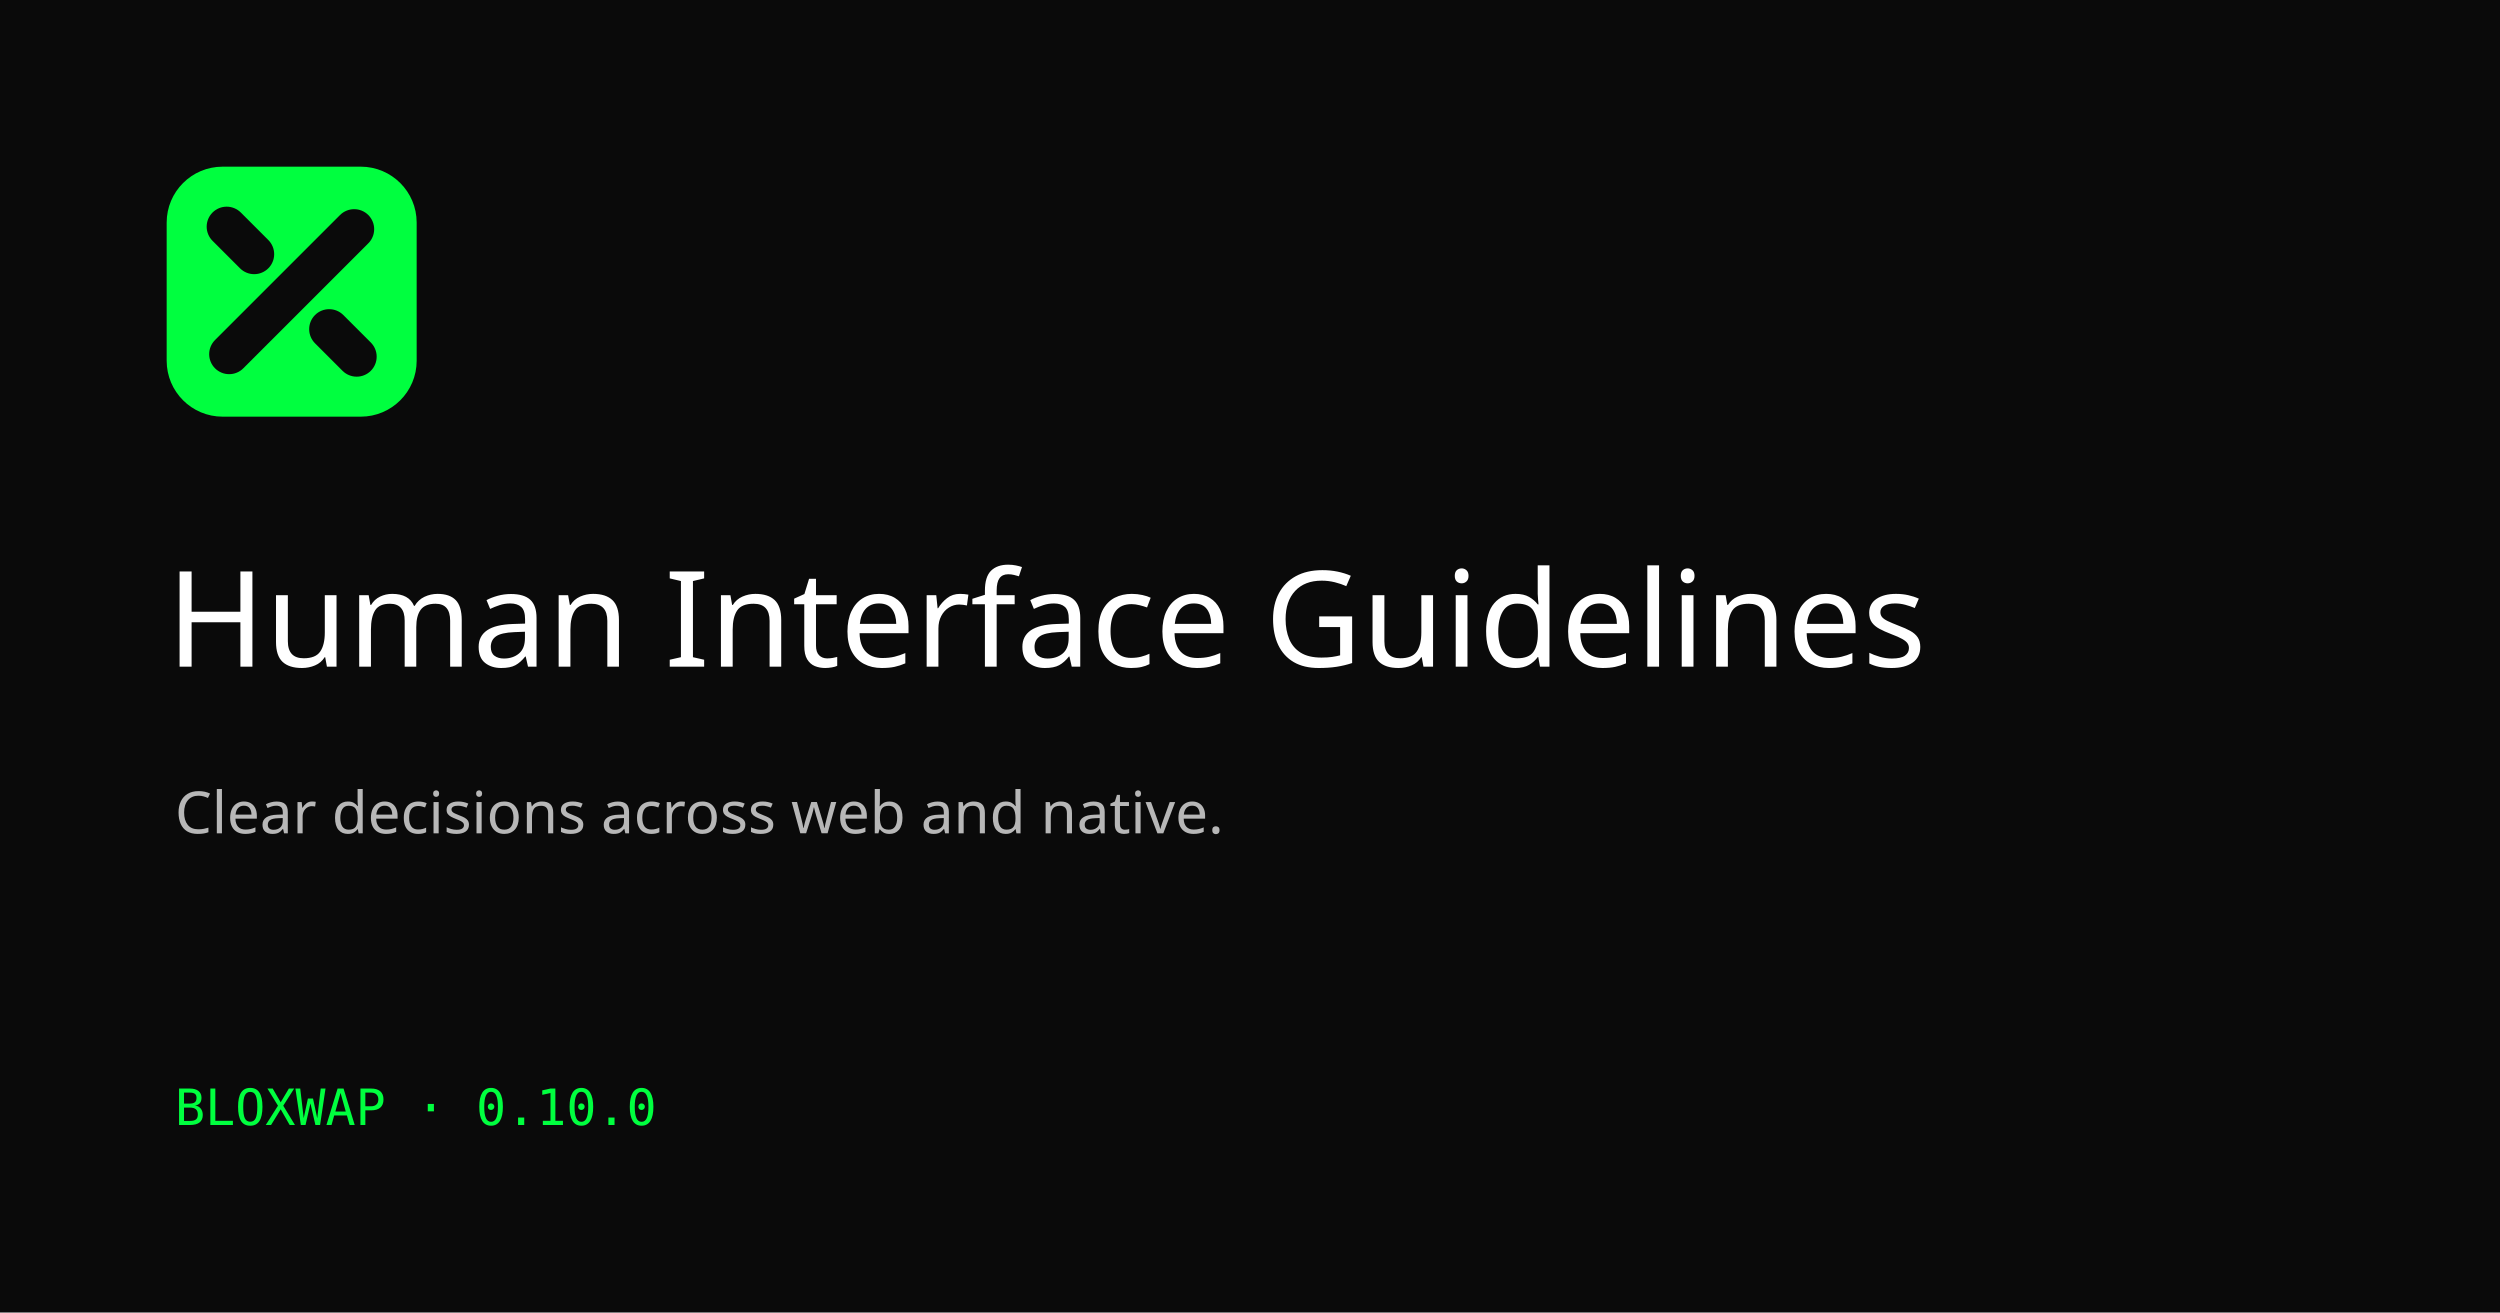
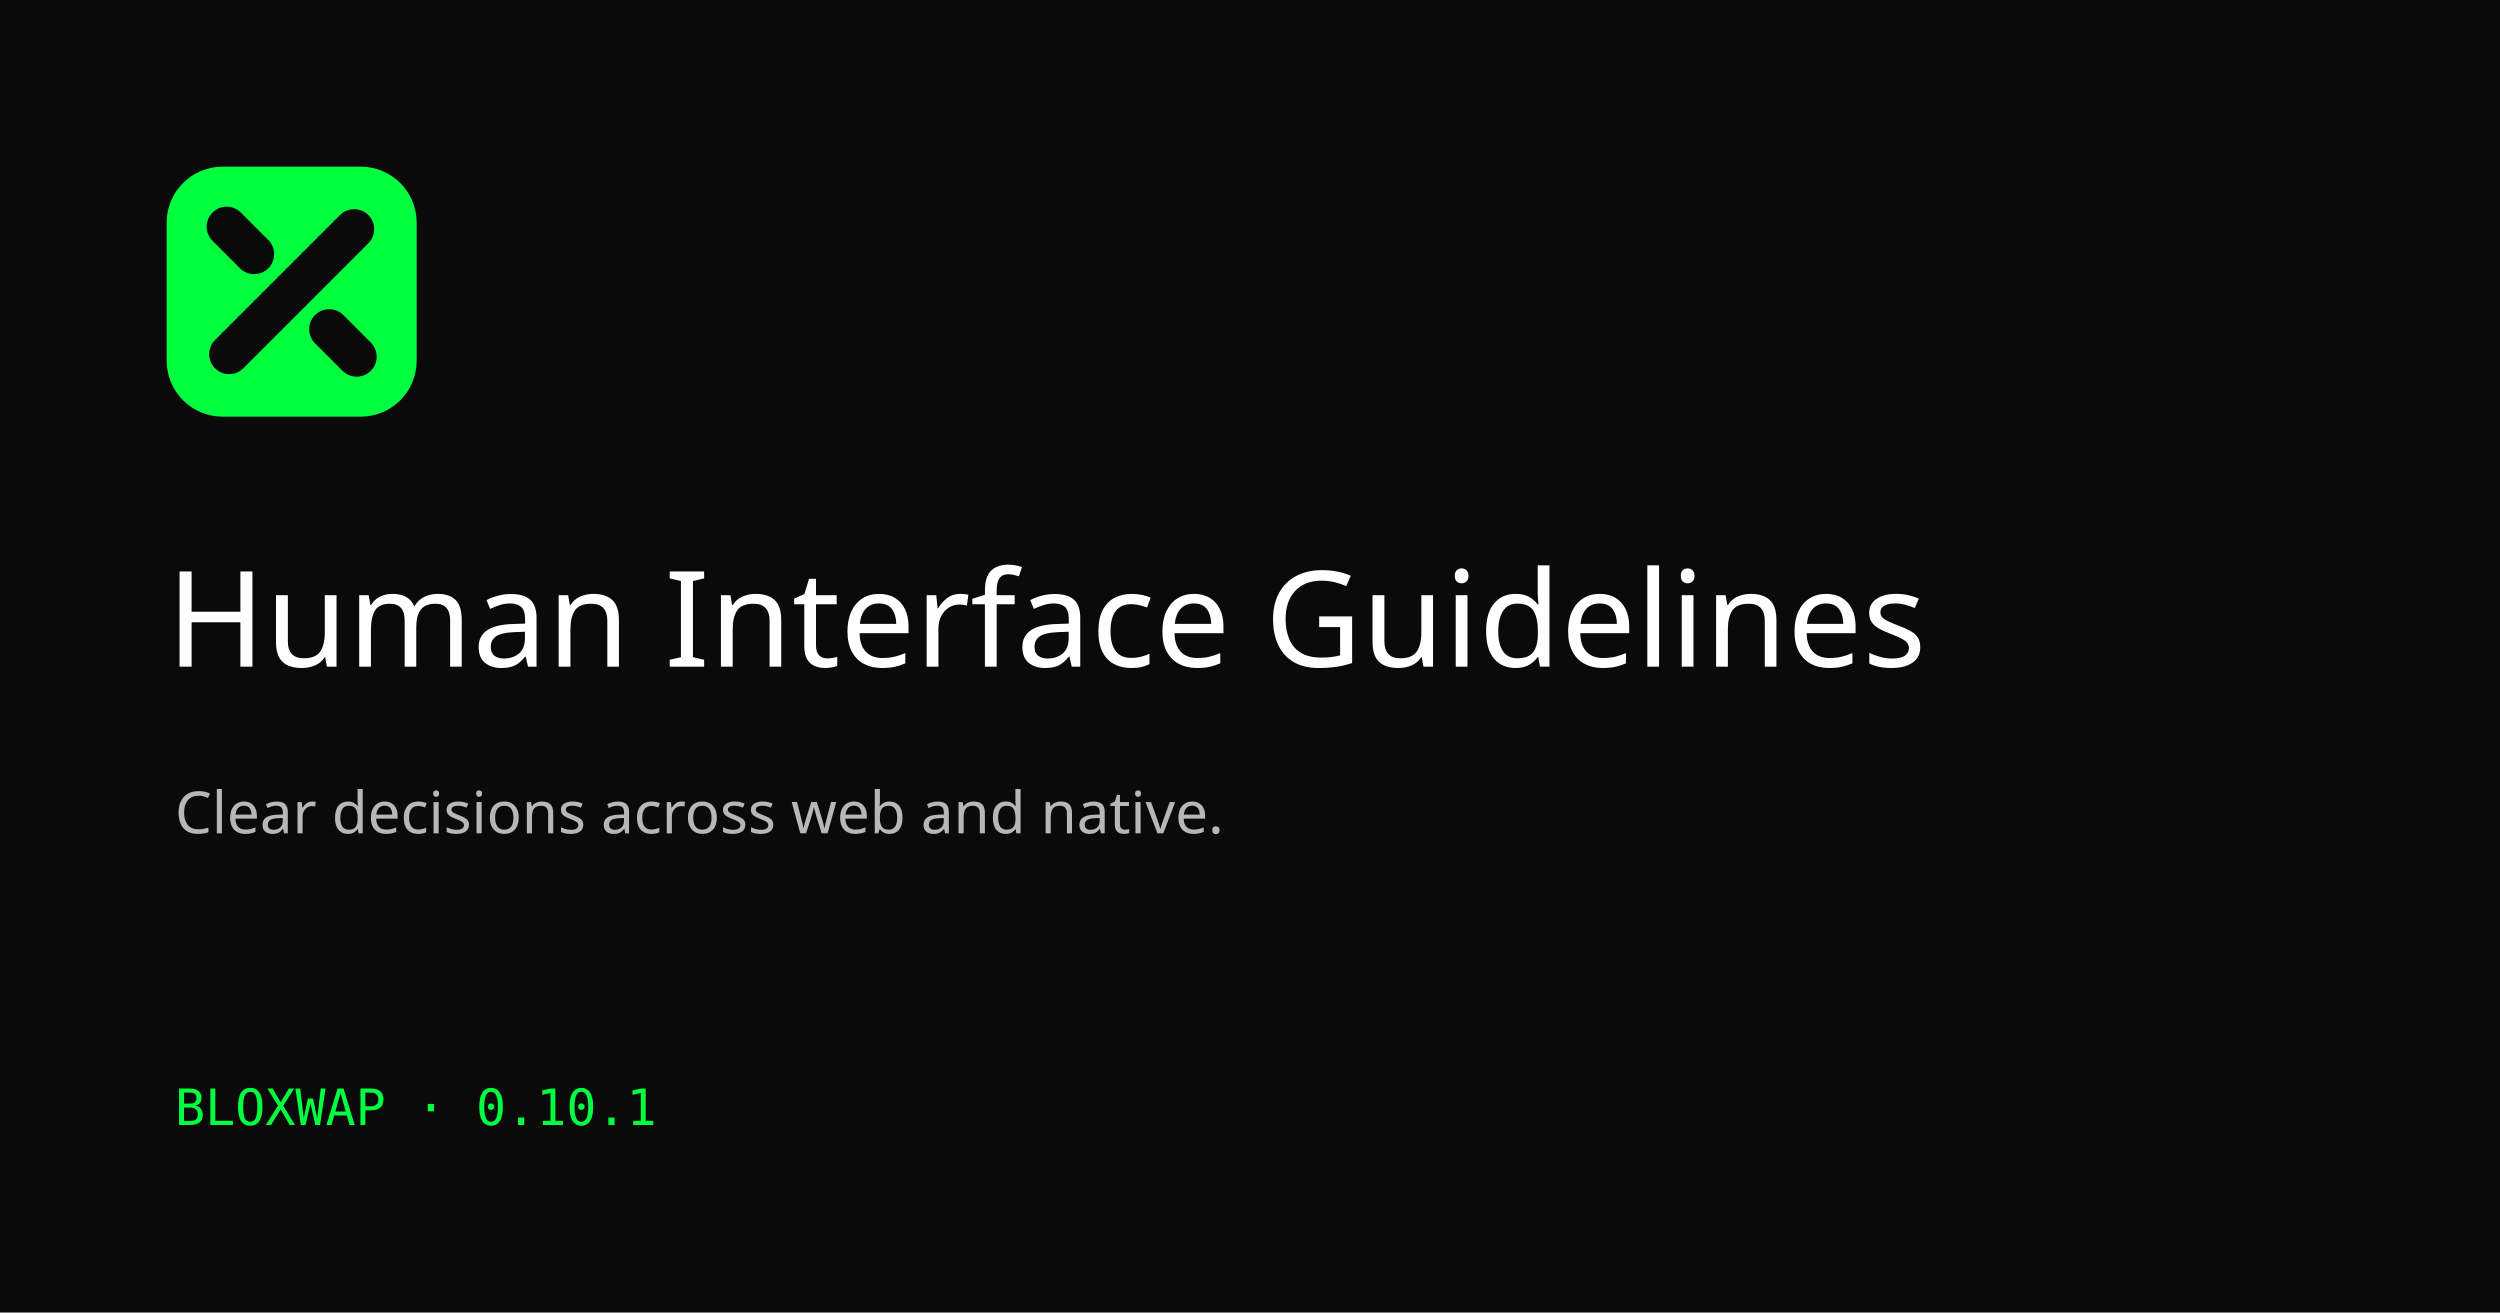
<svg xmlns="http://www.w3.org/2000/svg" width="1200" height="630" viewBox="0 0 1200 630">
  <rect width="1200" height="630" fill="#0a0a0a" />
  <g transform="translate(80 80) scale(1.2)">
    <rect width="100" height="100" rx="22.37" fill="#00ff3f" style="fill:#00ff3f;fill:color(display-p3 0 1 0.24);" />
    <g fill="none" stroke="#0a0a0a" stroke-width="16" stroke-linecap="round" style="stroke:#0a0a0a;stroke:color(display-p3 0.04 0.04 0.04);">
      <path d="M25 75L75 25" />
      <path d="M24 24L35 35" />
      <path d="M65 65L76 76" />
    </g>
  </g>
  <text x="80" y="320" fill="#ffffff" font-family="sans-serif" font-size="64">Human Interface Guidelines</text>
  <text x="84" y="400" fill="#b7b7b7" font-family="sans-serif" font-size="28">Clear decisions across web and native.</text>
-   <text x="84" y="540" fill="#00ff3f" font-family="monospace" font-size="24">BLOXWAP · 0.10.0</text>
+   <text x="84" y="540" fill="#00ff3f" font-family="monospace" font-size="24">BLOXWAP · 0.10.1</text>
</svg>
